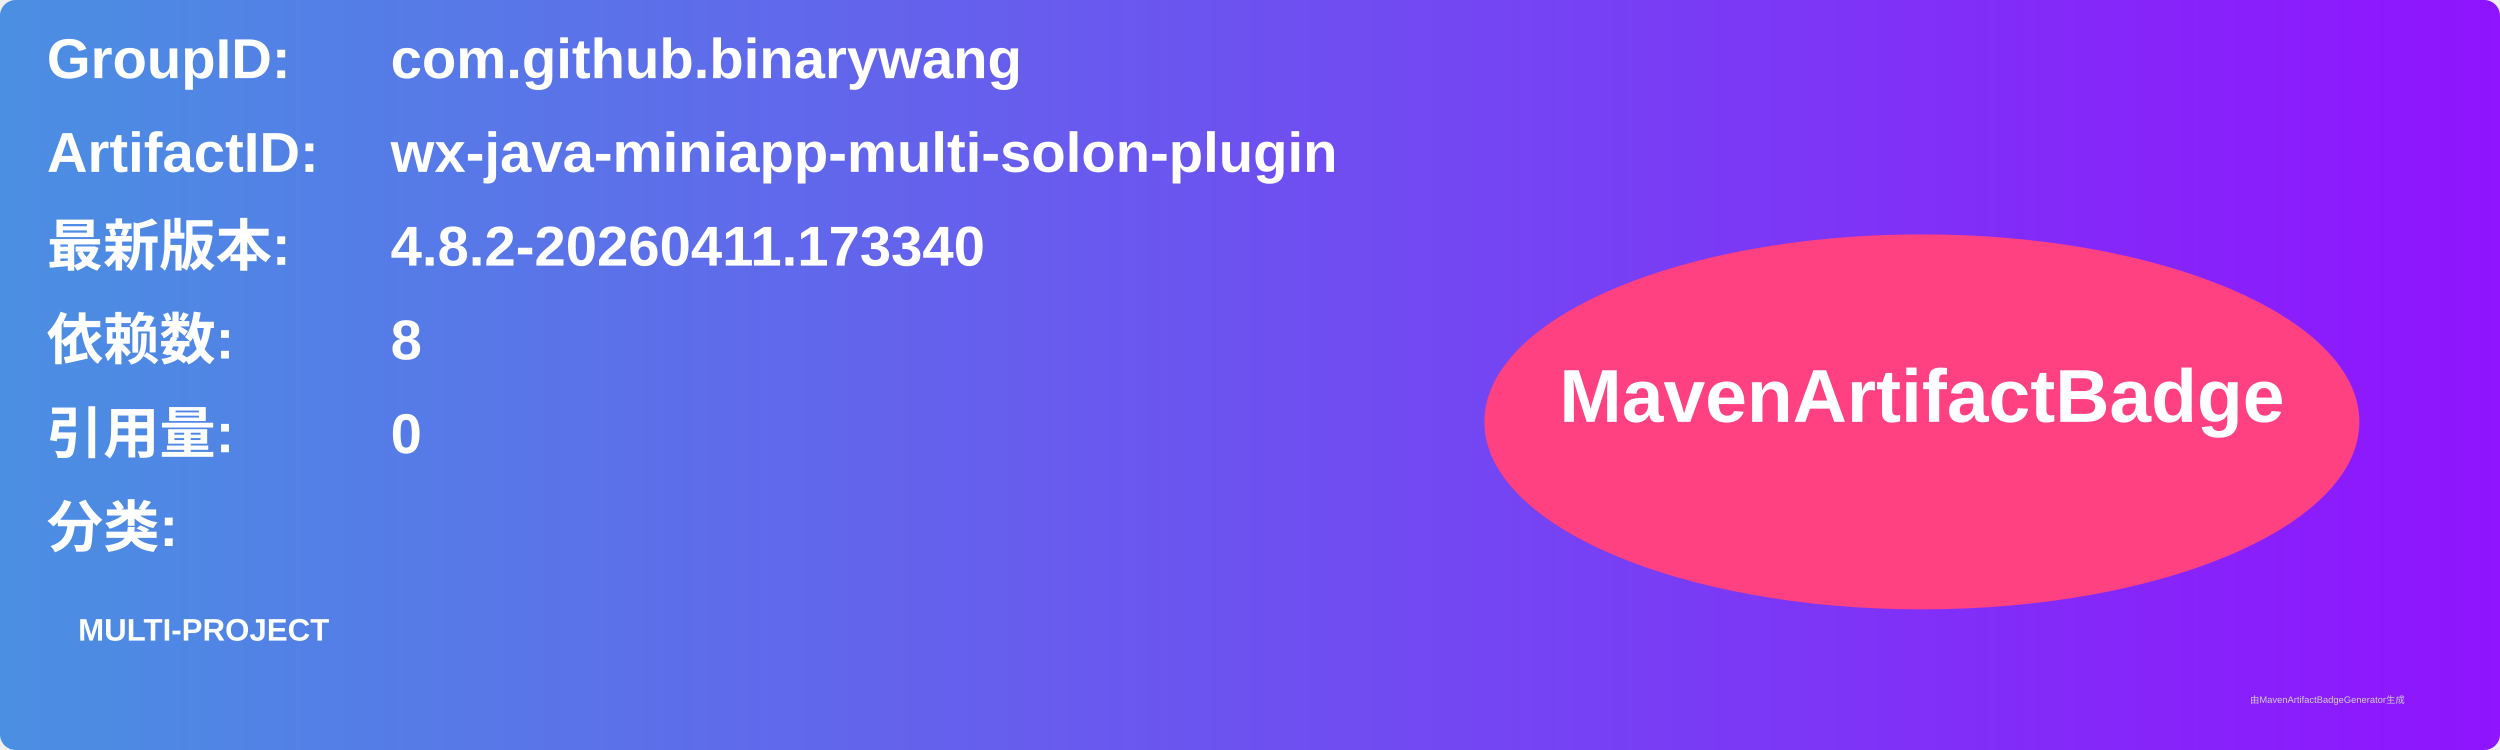
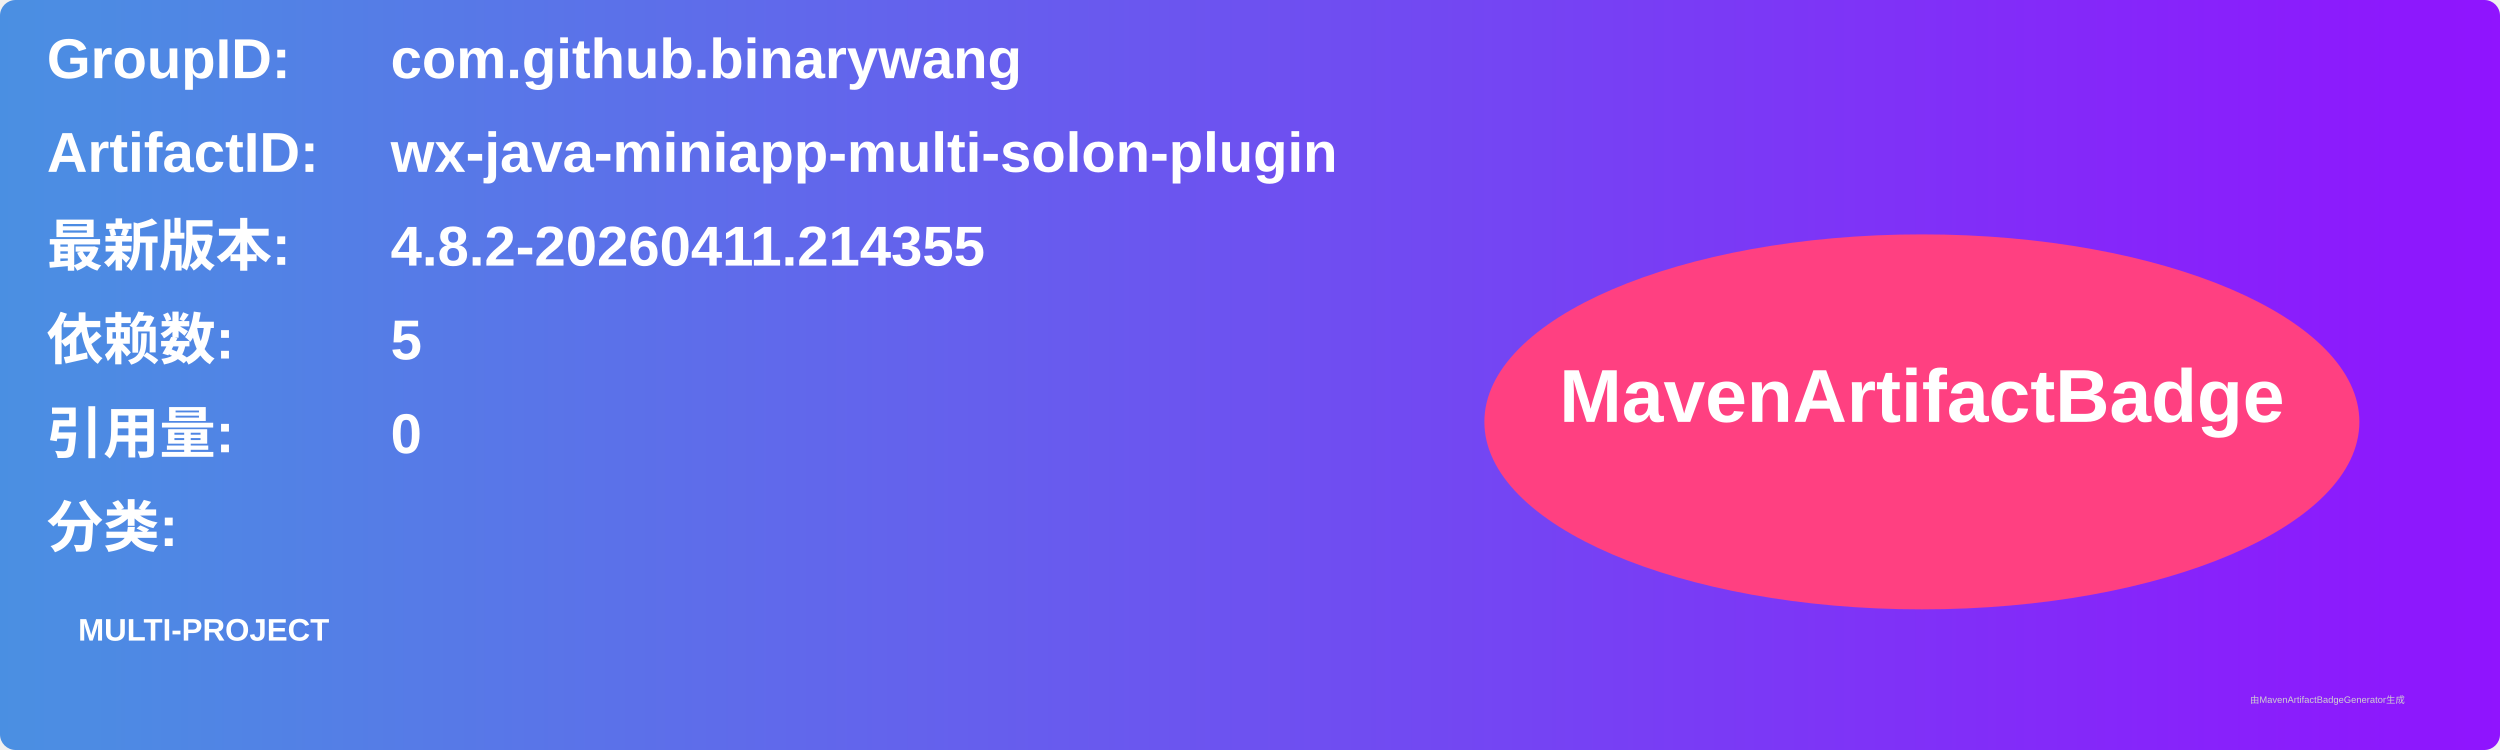
<svg xmlns="http://www.w3.org/2000/svg" width="800" height="240" viewBox="0 0 800 240">
  <linearGradient id="grad" x1="0%" y1="0%" x2="100%" y2="0%">
    <stop offset="0%" stop-color="#4a90e2" />
    <stop offset="100%" stop-color="#9013fe" />
  </linearGradient>
  <rect width="100%" height="100%" rx="5" ry="5" fill="url(#grad)" />
  <g transform="translate(15, 15)">
    <text x="0" y="10" font-family="Arial" font-size="18" fill="white" font-weight="bold" width="260">GroupID:</text>
    <text x="110" y="10" font-family="Arial" font-size="18" fill="white" font-weight="bold" width="460">com.github.binarywang</text>
    <text x="0" y="40" font-family="Arial" font-size="18" fill="white" font-weight="bold" width="260">ArtifactID:</text>
    <text x="110" y="40" font-family="Arial" font-size="18" fill="white" font-weight="bold" width="460">wx-java-miniapp-multi-solon-plugin</text>
    <text x="0" y="70" font-family="Arial" font-size="18" fill="white" font-weight="bold">最新版本:</text>
    <text x="110" y="70" font-family="Arial" font-size="18" fill="white" font-weight="bold">
-       <tspan font-weight="bold">4.8.2-20260411.173340</tspan>
+       <tspan font-weight="bold">4.8.2-20260411.214355</tspan>
    </text>
    <text x="0" y="100" font-family="Arial" font-size="18" fill="white" font-weight="bold">依赖数: </text>
    <text x="110" y="100" font-family="Arial" font-size="18" fill="white">
-       <tspan font-weight="bold">8</tspan>
+       <tspan font-weight="bold">5</tspan>
    </text>
    <text x="0" y="130" font-family="Arial" font-size="18" fill="white" font-weight="bold">引用量: </text>
    <text x="110" y="130" font-family="Arial" font-size="18" fill="white">
      <tspan font-weight="bold">0</tspan>
    </text>
    <text x="0" y="160" font-family="Arial" font-size="18" fill="white" font-weight="bold">分类:</text>
    <text x="10" y="190" font-family="Arial" font-size="10" fill="white">
      <tspan font-weight="bold">MULTI-PROJECT</tspan>
    </text>
    <ellipse cx="600" cy="120" rx="140" ry="60" fill="#ff4081" />
    <text x="600" y="120" text-anchor="middle" font-family="Arial" font-size="24" fill="white" font-weight="bold">MavenArtifactBadge</text>
  </g>
  <text x="720" y="225" font-family="Arial" font-size="3" fill="#d0d0d0">由MavenArtifactBadgeGenerator生成</text>
</svg>
